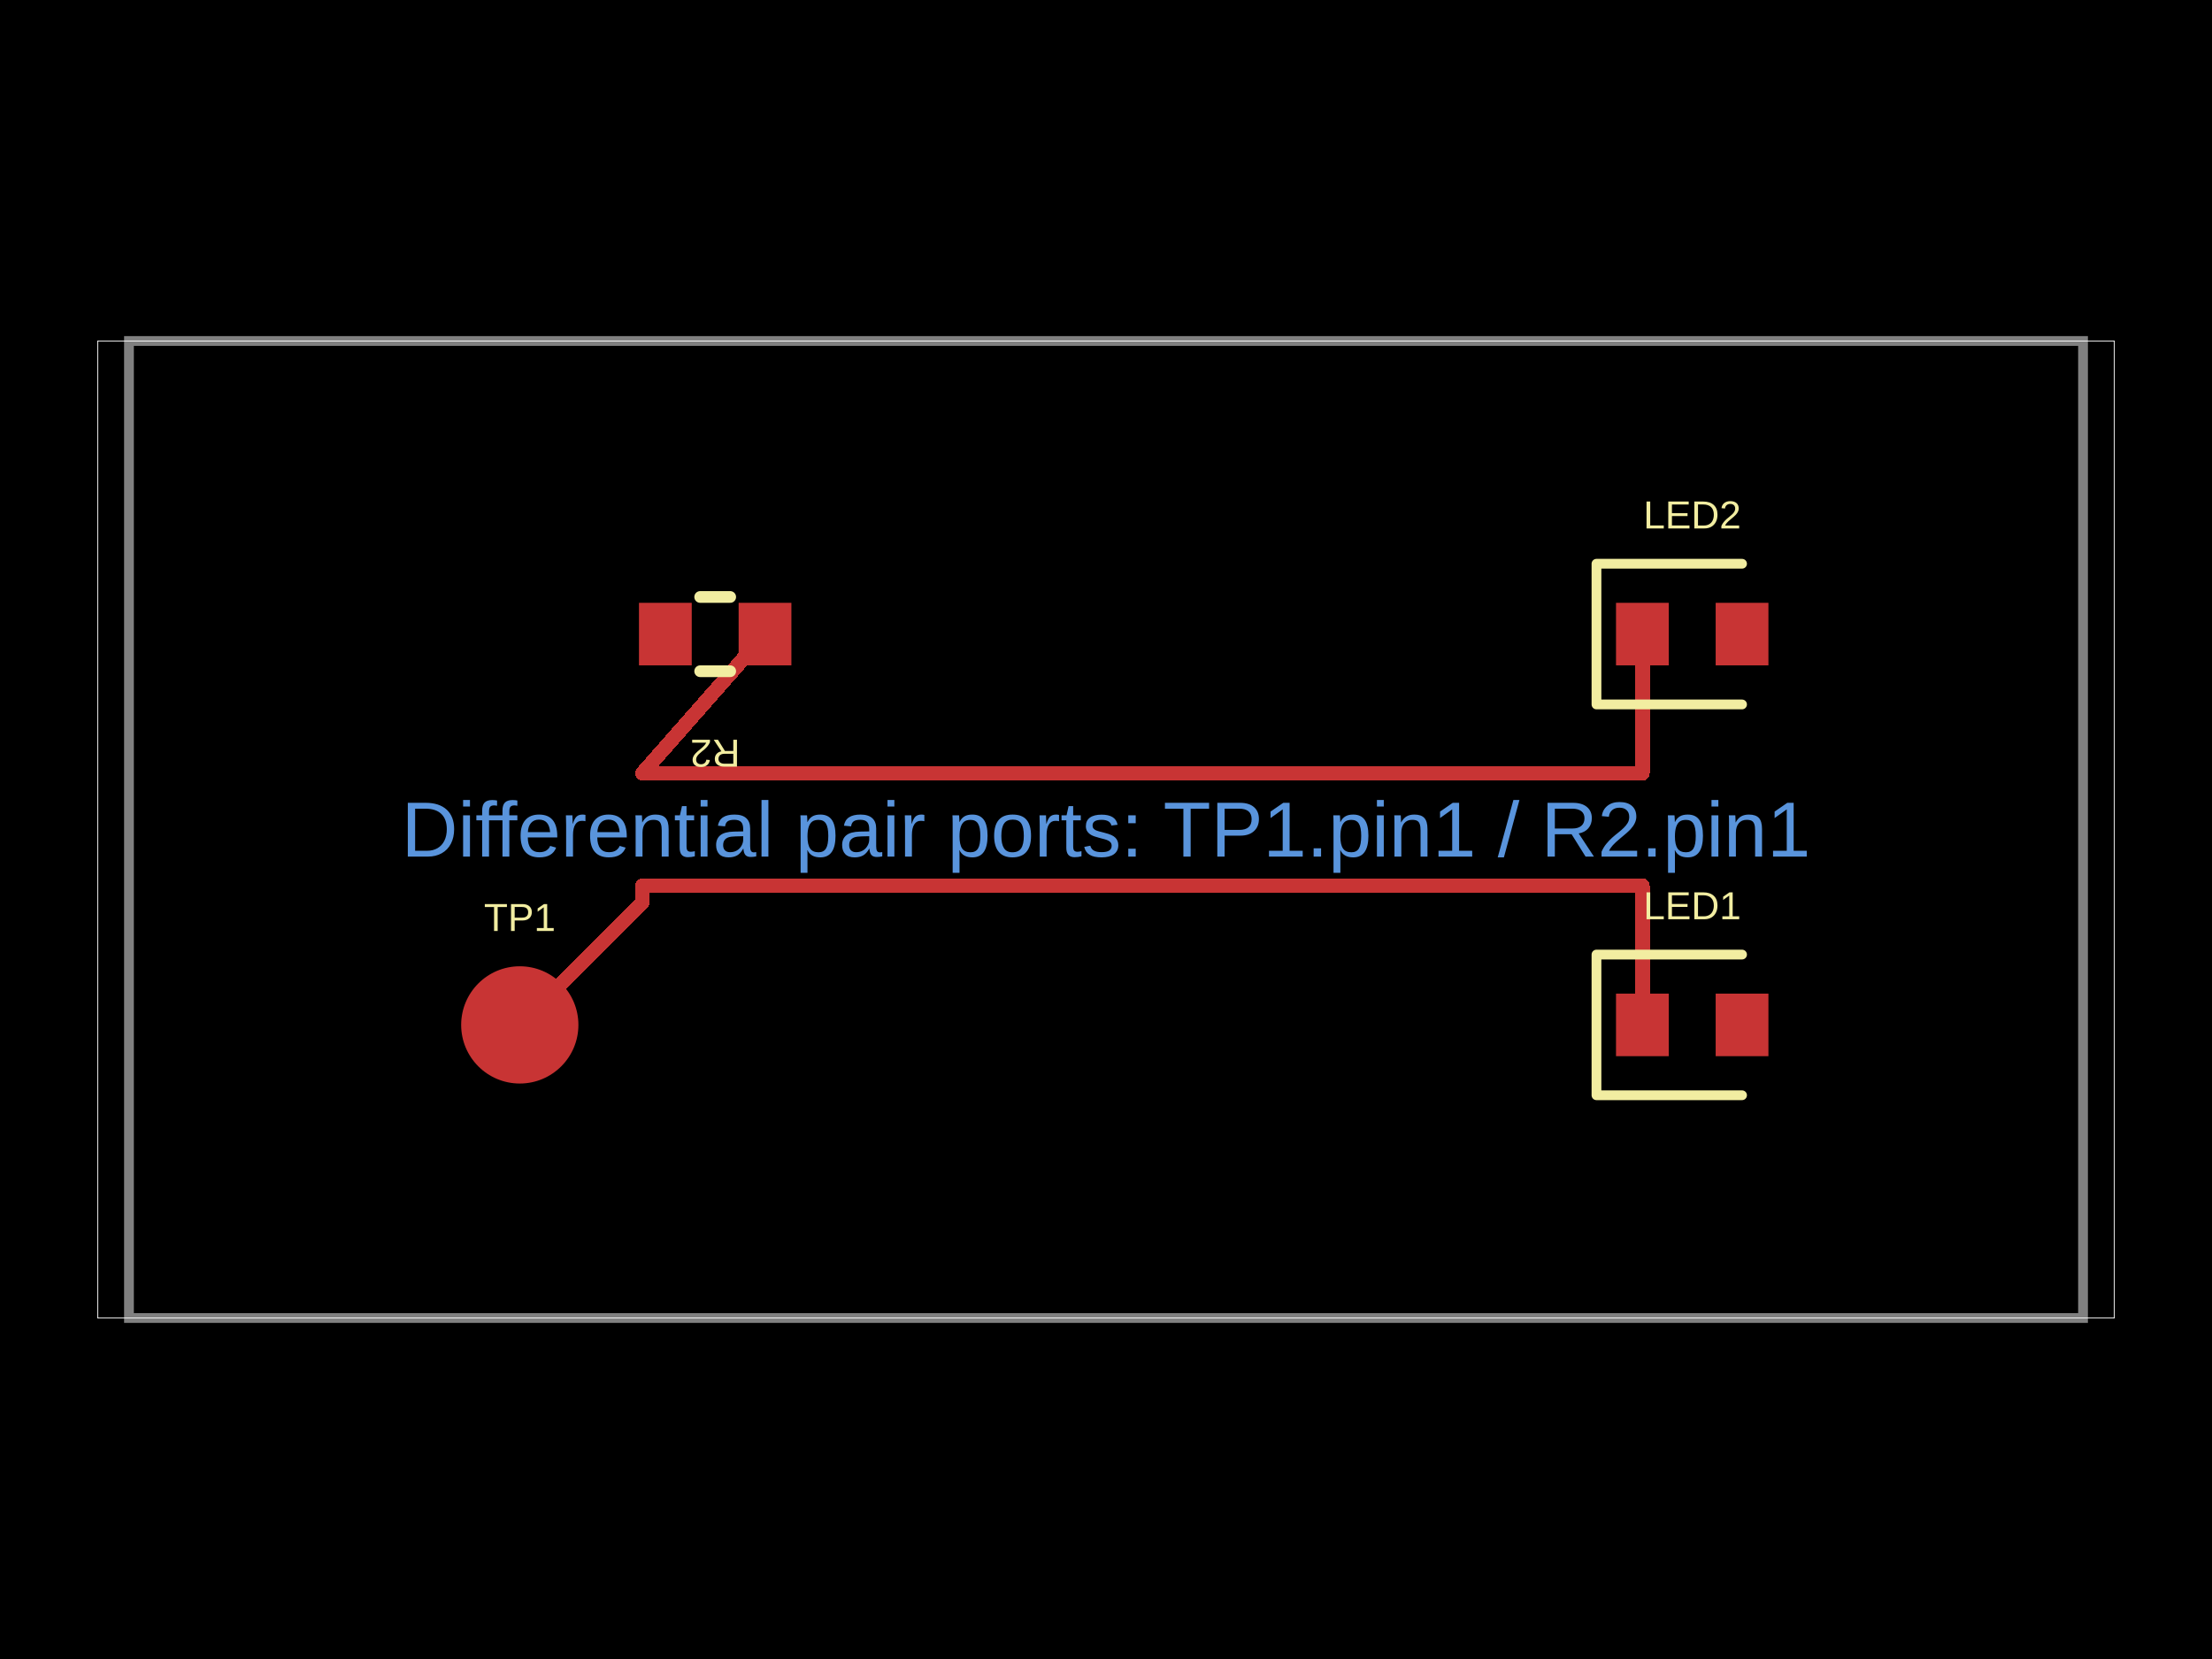
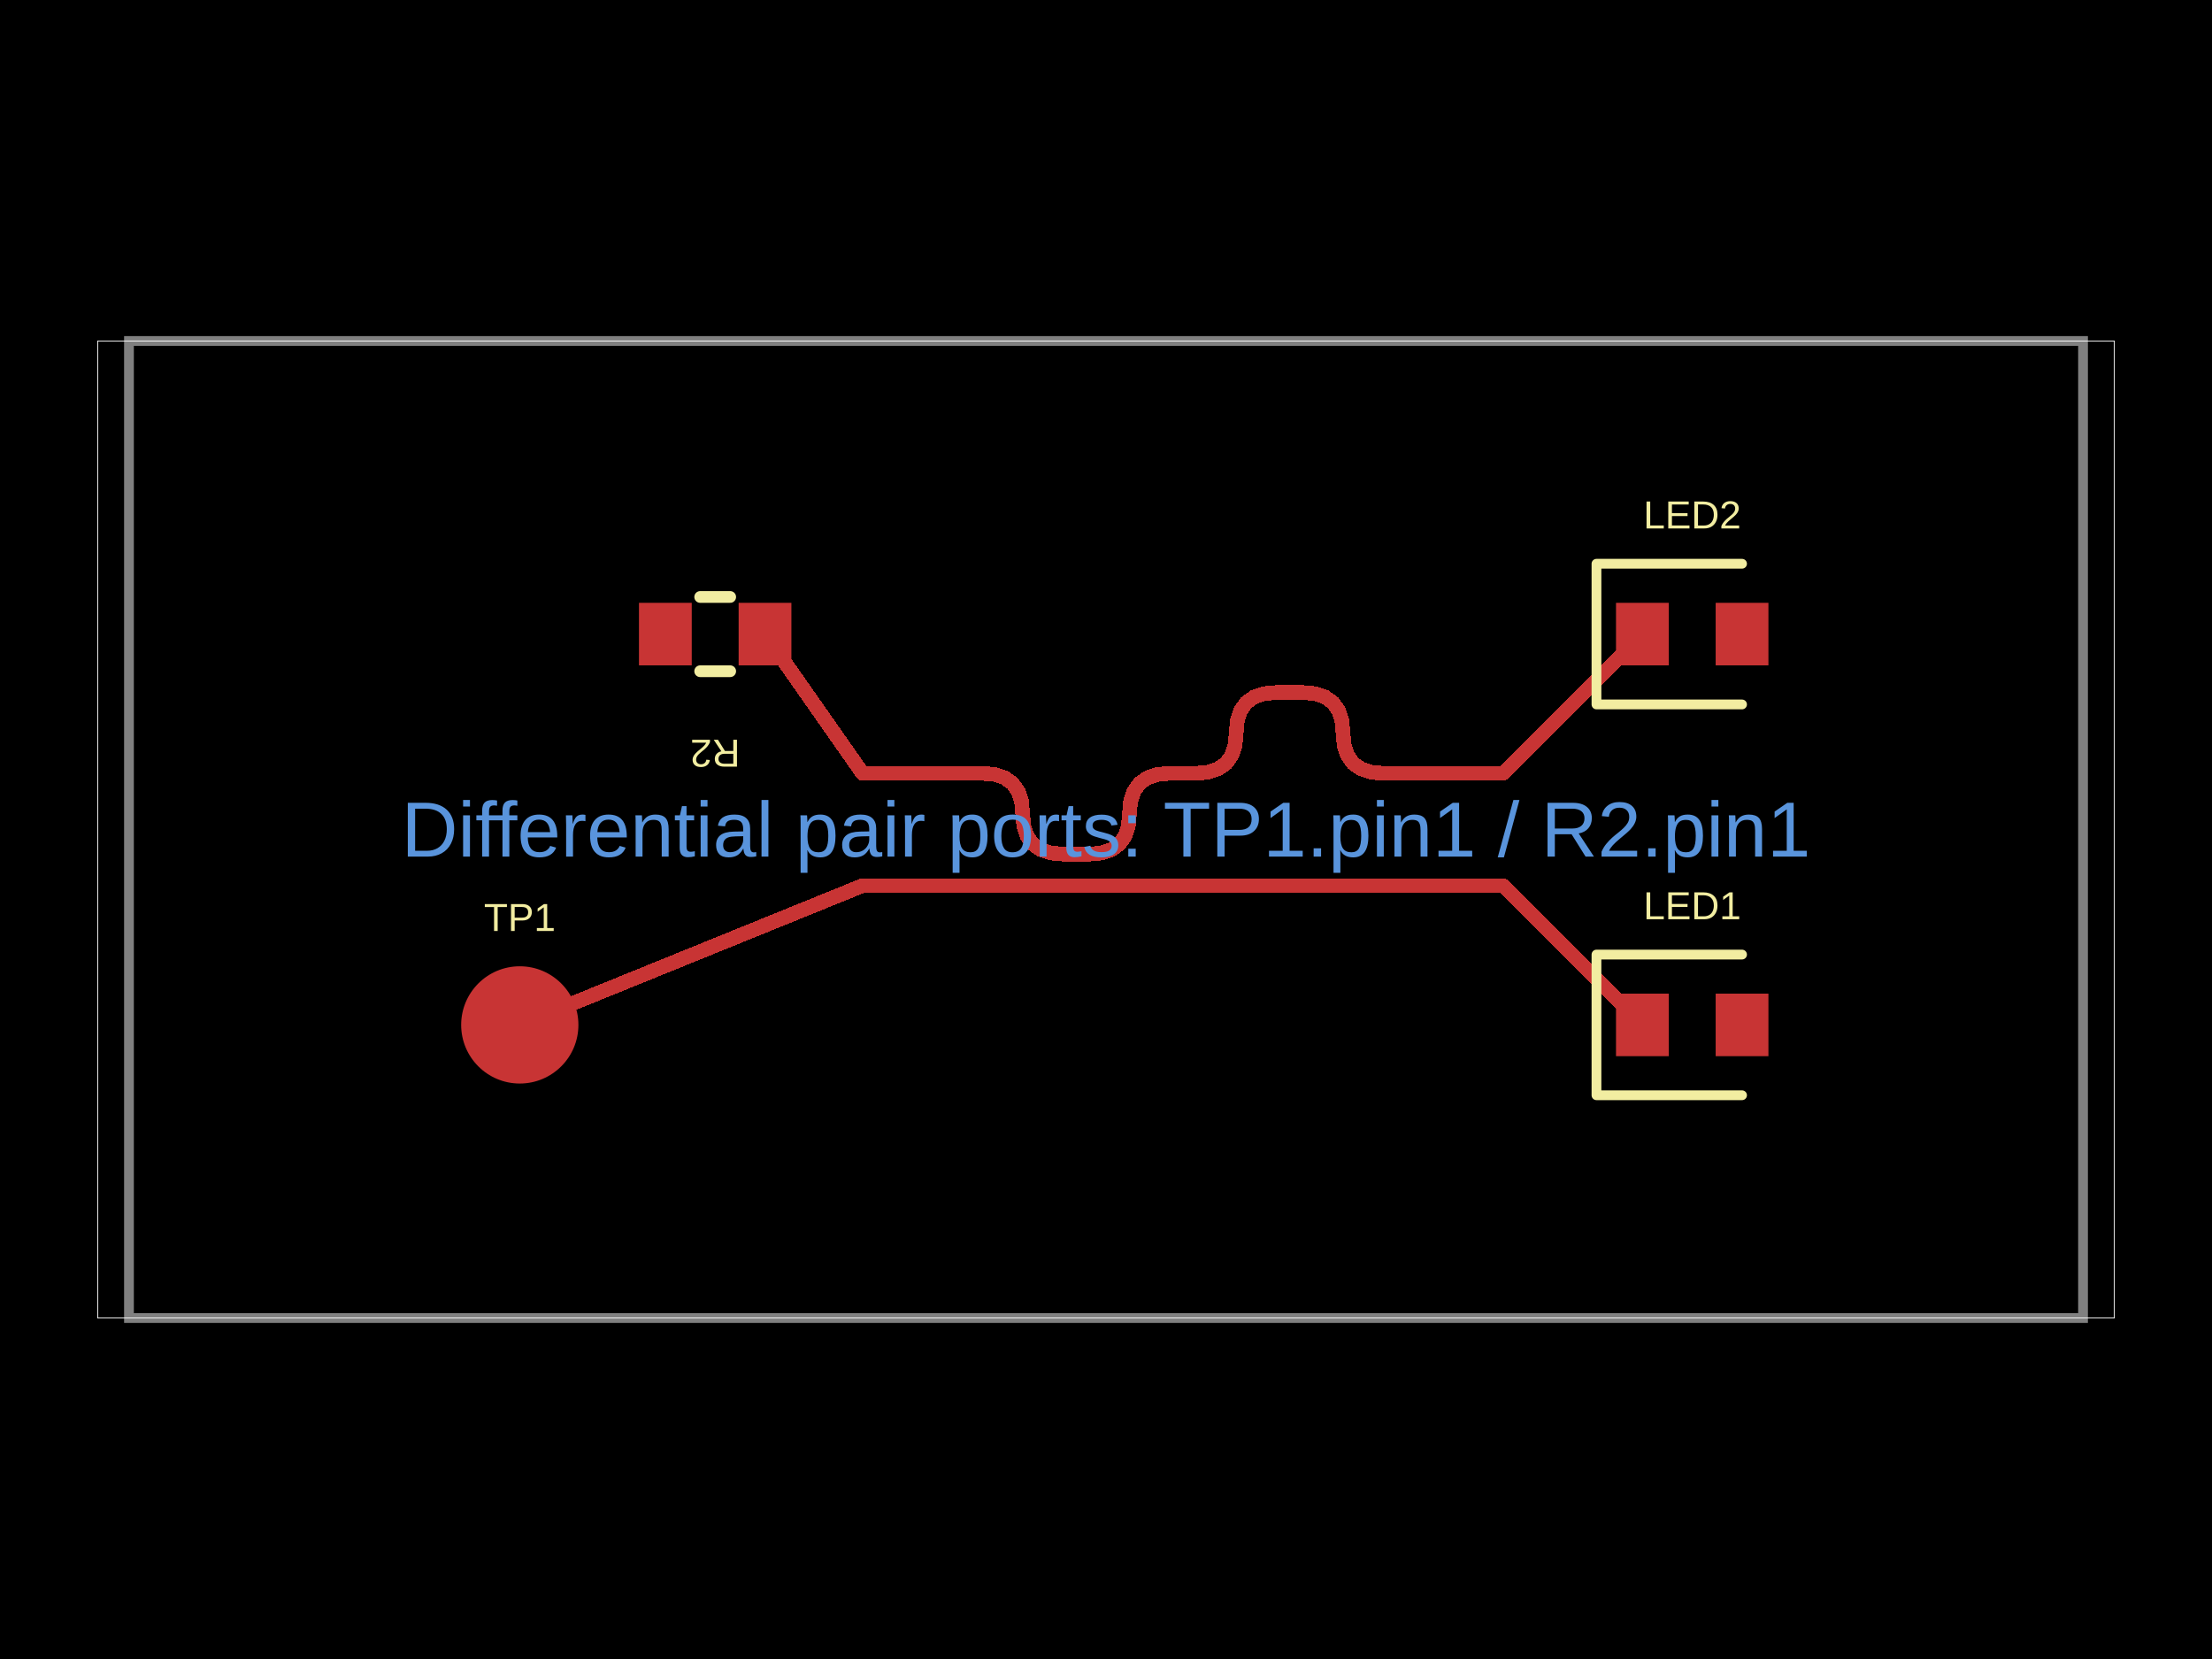
<svg xmlns="http://www.w3.org/2000/svg" width="800" height="600" data-software-used-string="@tscircuit/core@0.0.1525">
  <style />
  <rect class="boundary" x="0" y="0" fill="#000" width="800" height="600" data-type="pcb_background" data-pcb-layer="global" />
  <rect class="pcb-boundary" fill="none" stroke="#fff" stroke-width="0.3" x="35.336" y="123.322" width="729.329" height="353.357" data-type="pcb_boundary" data-pcb-layer="global" />
  <path class="pcb-board" d="M 46.643 476.678 L 753.357 476.678 L 753.357 123.322 L 46.643 123.322 Z" fill="none" stroke="rgba(255, 255, 255, 0.5)" stroke-width="3.534" data-type="pcb_board" data-pcb-layer="board" />
  <circle class="pcb-pad" fill="rgb(200, 52, 52)" cx="187.986" cy="370.671" r="21.201" data-type="pcb_smtpad" data-pcb-layer="top" data-pad-name="TP1.pin1" />
  <rect class="pcb-pad" fill="rgb(200, 52, 52)" x="267.138" y="218.021" width="19.081" height="22.615" data-type="pcb_smtpad" data-pcb-layer="top" data-pad-name="R2.pin1" />
  <rect class="pcb-pad" fill="rgb(200, 52, 52)" x="231.095" y="218.021" width="19.081" height="22.615" data-type="pcb_smtpad" data-pcb-layer="top" data-pad-name="R2.pin2" />
  <rect class="pcb-pad" fill="rgb(200, 52, 52)" x="584.452" y="359.364" width="19.081" height="22.615" data-type="pcb_smtpad" data-pcb-layer="top" data-pad-name="LED1.pin1" />
  <rect class="pcb-pad" fill="rgb(200, 52, 52)" x="620.495" y="359.364" width="19.081" height="22.615" data-type="pcb_smtpad" data-pcb-layer="top" data-pad-name="LED1.pin2" />
  <rect class="pcb-pad" fill="rgb(200, 52, 52)" x="584.452" y="218.021" width="19.081" height="22.615" data-type="pcb_smtpad" data-pcb-layer="top" data-pad-name="LED2.pin1" />
  <rect class="pcb-pad" fill="rgb(200, 52, 52)" x="620.495" y="218.021" width="19.081" height="22.615" data-type="pcb_smtpad" data-pcb-layer="top" data-pad-name="LED2.pin2" />
-   <path class="pcb-trace" stroke="rgb(200, 52, 52)" fill="none" d="M 276.678 229.329 L 232.332 279.682" stroke-width="5.3" stroke-linecap="round" stroke-linejoin="round" shape-rendering="crispEdges" data-type="pcb_trace" data-pcb-layer="top" />
-   <path class="pcb-trace" stroke="rgb(200, 52, 52)" fill="none" d="M 232.332 279.682 L 593.993 279.682" stroke-width="5.3" stroke-linecap="round" stroke-linejoin="round" shape-rendering="crispEdges" data-type="pcb_trace" data-pcb-layer="top" />
-   <path class="pcb-trace" stroke="rgb(200, 52, 52)" fill="none" d="M 593.993 279.682 L 593.993 229.329" stroke-width="5.3" stroke-linecap="round" stroke-linejoin="round" shape-rendering="crispEdges" data-type="pcb_trace" data-pcb-layer="top" />
-   <path class="pcb-trace" stroke="rgb(200, 52, 52)" fill="none" d="M 187.986 370.671 L 232.332 326.325" stroke-width="5.3" stroke-linecap="round" stroke-linejoin="round" shape-rendering="crispEdges" data-type="pcb_trace" data-pcb-layer="top" />
-   <path class="pcb-trace" stroke="rgb(200, 52, 52)" fill="none" d="M 232.332 326.325 L 232.332 320.318" stroke-width="5.3" stroke-linecap="round" stroke-linejoin="round" shape-rendering="crispEdges" data-type="pcb_trace" data-pcb-layer="top" />
-   <path class="pcb-trace" stroke="rgb(200, 52, 52)" fill="none" d="M 232.332 320.318 L 593.993 320.318" stroke-width="5.3" stroke-linecap="round" stroke-linejoin="round" shape-rendering="crispEdges" data-type="pcb_trace" data-pcb-layer="top" />
-   <path class="pcb-trace" stroke="rgb(200, 52, 52)" fill="none" d="M 593.993 320.318 L 593.993 370.671" stroke-width="5.3" stroke-linecap="round" stroke-linejoin="round" shape-rendering="crispEdges" data-type="pcb_trace" data-pcb-layer="top" />
+   <path class="pcb-trace" stroke="rgb(200, 52, 52)" fill="none" d="M 276.678 229.329 L 311.936 279.682" stroke-width="5.3" stroke-linecap="round" stroke-linejoin="round" shape-rendering="crispEdges" data-type="pcb_trace" data-pcb-layer="top" />
+   <path class="pcb-trace" stroke="rgb(200, 52, 52)" fill="none" d="M 311.936 279.682 L 355.249 279.682" stroke-width="5.3" stroke-linecap="round" stroke-linejoin="round" shape-rendering="crispEdges" data-type="pcb_trace" data-pcb-layer="top" />
+   <path class="pcb-trace" stroke="rgb(200, 52, 52)" fill="none" d="M 355.249 279.682 L 359.714 280.088" stroke-width="5.3" stroke-linecap="round" stroke-linejoin="round" shape-rendering="crispEdges" data-type="pcb_trace" data-pcb-layer="top" />
+   <path class="pcb-trace" stroke="rgb(200, 52, 52)" fill="none" d="M 359.714 280.088 L 363.367 281.306" stroke-width="5.3" stroke-linecap="round" stroke-linejoin="round" shape-rendering="crispEdges" data-type="pcb_trace" data-pcb-layer="top" />
+   <path class="pcb-trace" stroke="rgb(200, 52, 52)" fill="none" d="M 363.367 281.306 L 366.209 283.335" stroke-width="5.3" stroke-linecap="round" stroke-linejoin="round" shape-rendering="crispEdges" data-type="pcb_trace" data-pcb-layer="top" />
+   <path class="pcb-trace" stroke="rgb(200, 52, 52)" fill="none" d="M 366.209 283.335 L 368.238 286.177" stroke-width="5.3" stroke-linecap="round" stroke-linejoin="round" shape-rendering="crispEdges" data-type="pcb_trace" data-pcb-layer="top" />
+   <path class="pcb-trace" stroke="rgb(200, 52, 52)" fill="none" d="M 368.238 286.177 L 369.456 289.83" stroke-width="5.3" stroke-linecap="round" stroke-linejoin="round" shape-rendering="crispEdges" data-type="pcb_trace" data-pcb-layer="top" />
+   <path class="pcb-trace" stroke="rgb(200, 52, 52)" fill="none" d="M 369.456 289.83 L 369.862 294.296" stroke-width="5.3" stroke-linecap="round" stroke-linejoin="round" shape-rendering="crispEdges" data-type="pcb_trace" data-pcb-layer="top" />
+   <path class="pcb-trace" stroke="rgb(200, 52, 52)" fill="none" d="M 369.862 294.296 L 370.268 298.761" stroke-width="5.3" stroke-linecap="round" stroke-linejoin="round" shape-rendering="crispEdges" data-type="pcb_trace" data-pcb-layer="top" />
+   <path class="pcb-trace" stroke="rgb(200, 52, 52)" fill="none" d="M 370.268 298.761 L 371.486 302.414" stroke-width="5.3" stroke-linecap="round" stroke-linejoin="round" shape-rendering="crispEdges" data-type="pcb_trace" data-pcb-layer="top" />
+   <path class="pcb-trace" stroke="rgb(200, 52, 52)" fill="none" d="M 371.486 302.414 L 373.515 305.256" stroke-width="5.3" stroke-linecap="round" stroke-linejoin="round" shape-rendering="crispEdges" data-type="pcb_trace" data-pcb-layer="top" />
+   <path class="pcb-trace" stroke="rgb(200, 52, 52)" fill="none" d="M 373.515 305.256 L 376.357 307.285" stroke-width="5.3" stroke-linecap="round" stroke-linejoin="round" shape-rendering="crispEdges" data-type="pcb_trace" data-pcb-layer="top" />
+   <path class="pcb-trace" stroke="rgb(200, 52, 52)" fill="none" d="M 376.357 307.285 L 380.01 308.503" stroke-width="5.3" stroke-linecap="round" stroke-linejoin="round" shape-rendering="crispEdges" data-type="pcb_trace" data-pcb-layer="top" />
+   <path class="pcb-trace" stroke="rgb(200, 52, 52)" fill="none" d="M 380.01 308.503 L 384.476 308.909" stroke-width="5.3" stroke-linecap="round" stroke-linejoin="round" shape-rendering="crispEdges" data-type="pcb_trace" data-pcb-layer="top" />
+   <path class="pcb-trace" stroke="rgb(200, 52, 52)" fill="none" d="M 384.476 308.909 L 393.866 308.909" stroke-width="5.3" stroke-linecap="round" stroke-linejoin="round" shape-rendering="crispEdges" data-type="pcb_trace" data-pcb-layer="top" />
+   <path class="pcb-trace" stroke="rgb(200, 52, 52)" fill="none" d="M 393.866 308.909 L 398.331 308.503" stroke-width="5.3" stroke-linecap="round" stroke-linejoin="round" shape-rendering="crispEdges" data-type="pcb_trace" data-pcb-layer="top" />
+   <path class="pcb-trace" stroke="rgb(200, 52, 52)" fill="none" d="M 398.331 308.503 L 401.984 307.285" stroke-width="5.3" stroke-linecap="round" stroke-linejoin="round" shape-rendering="crispEdges" data-type="pcb_trace" data-pcb-layer="top" />
+   <path class="pcb-trace" stroke="rgb(200, 52, 52)" fill="none" d="M 401.984 307.285 L 404.826 305.256" stroke-width="5.3" stroke-linecap="round" stroke-linejoin="round" shape-rendering="crispEdges" data-type="pcb_trace" data-pcb-layer="top" />
+   <path class="pcb-trace" stroke="rgb(200, 52, 52)" fill="none" d="M 404.826 305.256 L 406.856 302.414" stroke-width="5.3" stroke-linecap="round" stroke-linejoin="round" shape-rendering="crispEdges" data-type="pcb_trace" data-pcb-layer="top" />
+   <path class="pcb-trace" stroke="rgb(200, 52, 52)" fill="none" d="M 406.856 302.414 L 408.073 298.761" stroke-width="5.3" stroke-linecap="round" stroke-linejoin="round" shape-rendering="crispEdges" data-type="pcb_trace" data-pcb-layer="top" />
+   <path class="pcb-trace" stroke="rgb(200, 52, 52)" fill="none" d="M 408.073 298.761 L 408.479 294.296" stroke-width="5.3" stroke-linecap="round" stroke-linejoin="round" shape-rendering="crispEdges" data-type="pcb_trace" data-pcb-layer="top" />
+   <path class="pcb-trace" stroke="rgb(200, 52, 52)" fill="none" d="M 408.479 294.296 L 408.885 289.83" stroke-width="5.3" stroke-linecap="round" stroke-linejoin="round" shape-rendering="crispEdges" data-type="pcb_trace" data-pcb-layer="top" />
+   <path class="pcb-trace" stroke="rgb(200, 52, 52)" fill="none" d="M 408.885 289.83 L 410.103 286.177" stroke-width="5.3" stroke-linecap="round" stroke-linejoin="round" shape-rendering="crispEdges" data-type="pcb_trace" data-pcb-layer="top" />
+   <path class="pcb-trace" stroke="rgb(200, 52, 52)" fill="none" d="M 410.103 286.177 L 412.133 283.335" stroke-width="5.3" stroke-linecap="round" stroke-linejoin="round" shape-rendering="crispEdges" data-type="pcb_trace" data-pcb-layer="top" />
+   <path class="pcb-trace" stroke="rgb(200, 52, 52)" fill="none" d="M 412.133 283.335 L 414.974 281.306" stroke-width="5.3" stroke-linecap="round" stroke-linejoin="round" shape-rendering="crispEdges" data-type="pcb_trace" data-pcb-layer="top" />
+   <path class="pcb-trace" stroke="rgb(200, 52, 52)" fill="none" d="M 414.974 281.306 L 418.628 280.088" stroke-width="5.3" stroke-linecap="round" stroke-linejoin="round" shape-rendering="crispEdges" data-type="pcb_trace" data-pcb-layer="top" />
+   <path class="pcb-trace" stroke="rgb(200, 52, 52)" fill="none" d="M 418.628 280.088 L 423.093 279.682" stroke-width="5.3" stroke-linecap="round" stroke-linejoin="round" shape-rendering="crispEdges" data-type="pcb_trace" data-pcb-layer="top" />
+   <path class="pcb-trace" stroke="rgb(200, 52, 52)" fill="none" d="M 423.093 279.682 L 432.483 279.682" stroke-width="5.3" stroke-linecap="round" stroke-linejoin="round" shape-rendering="crispEdges" data-type="pcb_trace" data-pcb-layer="top" />
+   <path class="pcb-trace" stroke="rgb(200, 52, 52)" fill="none" d="M 432.483 279.682 L 436.948 279.276" stroke-width="5.3" stroke-linecap="round" stroke-linejoin="round" shape-rendering="crispEdges" data-type="pcb_trace" data-pcb-layer="top" />
+   <path class="pcb-trace" stroke="rgb(200, 52, 52)" fill="none" d="M 436.948 279.276 L 440.602 278.058" stroke-width="5.3" stroke-linecap="round" stroke-linejoin="round" shape-rendering="crispEdges" data-type="pcb_trace" data-pcb-layer="top" />
+   <path class="pcb-trace" stroke="rgb(200, 52, 52)" fill="none" d="M 440.602 278.058 L 443.443 276.029" stroke-width="5.3" stroke-linecap="round" stroke-linejoin="round" shape-rendering="crispEdges" data-type="pcb_trace" data-pcb-layer="top" />
+   <path class="pcb-trace" stroke="rgb(200, 52, 52)" fill="none" d="M 443.443 276.029 L 445.473 273.187" stroke-width="5.3" stroke-linecap="round" stroke-linejoin="round" shape-rendering="crispEdges" data-type="pcb_trace" data-pcb-layer="top" />
+   <path class="pcb-trace" stroke="rgb(200, 52, 52)" fill="none" d="M 445.473 273.187 L 446.691 269.534" stroke-width="5.3" stroke-linecap="round" stroke-linejoin="round" shape-rendering="crispEdges" data-type="pcb_trace" data-pcb-layer="top" />
+   <path class="pcb-trace" stroke="rgb(200, 52, 52)" fill="none" d="M 446.691 269.534 L 447.097 265.068" stroke-width="5.3" stroke-linecap="round" stroke-linejoin="round" shape-rendering="crispEdges" data-type="pcb_trace" data-pcb-layer="top" />
+   <path class="pcb-trace" stroke="rgb(200, 52, 52)" fill="none" d="M 447.097 265.068 L 447.502 260.603" stroke-width="5.3" stroke-linecap="round" stroke-linejoin="round" shape-rendering="crispEdges" data-type="pcb_trace" data-pcb-layer="top" />
+   <path class="pcb-trace" stroke="rgb(200, 52, 52)" fill="none" d="M 447.502 260.603 L 448.72 256.95" stroke-width="5.3" stroke-linecap="round" stroke-linejoin="round" shape-rendering="crispEdges" data-type="pcb_trace" data-pcb-layer="top" />
+   <path class="pcb-trace" stroke="rgb(200, 52, 52)" fill="none" d="M 448.72 256.95 L 450.75 254.108" stroke-width="5.3" stroke-linecap="round" stroke-linejoin="round" shape-rendering="crispEdges" data-type="pcb_trace" data-pcb-layer="top" />
+   <path class="pcb-trace" stroke="rgb(200, 52, 52)" fill="none" d="M 450.75 254.108 L 453.591 252.079" stroke-width="5.3" stroke-linecap="round" stroke-linejoin="round" shape-rendering="crispEdges" data-type="pcb_trace" data-pcb-layer="top" />
+   <path class="pcb-trace" stroke="rgb(200, 52, 52)" fill="none" d="M 453.591 252.079 L 457.245 250.861" stroke-width="5.3" stroke-linecap="round" stroke-linejoin="round" shape-rendering="crispEdges" data-type="pcb_trace" data-pcb-layer="top" />
+   <path class="pcb-trace" stroke="rgb(200, 52, 52)" fill="none" d="M 457.245 250.861 L 461.71 250.455" stroke-width="5.3" stroke-linecap="round" stroke-linejoin="round" shape-rendering="crispEdges" data-type="pcb_trace" data-pcb-layer="top" />
+   <path class="pcb-trace" stroke="rgb(200, 52, 52)" fill="none" d="M 461.71 250.455 L 471.1 250.455" stroke-width="5.3" stroke-linecap="round" stroke-linejoin="round" shape-rendering="crispEdges" data-type="pcb_trace" data-pcb-layer="top" />
+   <path class="pcb-trace" stroke="rgb(200, 52, 52)" fill="none" d="M 471.1 250.455 L 475.565 250.861" stroke-width="5.3" stroke-linecap="round" stroke-linejoin="round" shape-rendering="crispEdges" data-type="pcb_trace" data-pcb-layer="top" />
+   <path class="pcb-trace" stroke="rgb(200, 52, 52)" fill="none" d="M 475.565 250.861 L 479.219 252.079" stroke-width="5.3" stroke-linecap="round" stroke-linejoin="round" shape-rendering="crispEdges" data-type="pcb_trace" data-pcb-layer="top" />
+   <path class="pcb-trace" stroke="rgb(200, 52, 52)" fill="none" d="M 479.219 252.079 L 482.06 254.108" stroke-width="5.3" stroke-linecap="round" stroke-linejoin="round" shape-rendering="crispEdges" data-type="pcb_trace" data-pcb-layer="top" />
+   <path class="pcb-trace" stroke="rgb(200, 52, 52)" fill="none" d="M 482.06 254.108 L 484.09 256.95" stroke-width="5.3" stroke-linecap="round" stroke-linejoin="round" shape-rendering="crispEdges" data-type="pcb_trace" data-pcb-layer="top" />
+   <path class="pcb-trace" stroke="rgb(200, 52, 52)" fill="none" d="M 484.09 256.95 L 485.308 260.603" stroke-width="5.3" stroke-linecap="round" stroke-linejoin="round" shape-rendering="crispEdges" data-type="pcb_trace" data-pcb-layer="top" />
+   <path class="pcb-trace" stroke="rgb(200, 52, 52)" fill="none" d="M 485.308 260.603 L 485.714 265.068" stroke-width="5.3" stroke-linecap="round" stroke-linejoin="round" shape-rendering="crispEdges" data-type="pcb_trace" data-pcb-layer="top" />
+   <path class="pcb-trace" stroke="rgb(200, 52, 52)" fill="none" d="M 485.714 265.068 L 486.12 269.534" stroke-width="5.3" stroke-linecap="round" stroke-linejoin="round" shape-rendering="crispEdges" data-type="pcb_trace" data-pcb-layer="top" />
+   <path class="pcb-trace" stroke="rgb(200, 52, 52)" fill="none" d="M 486.12 269.534 L 487.337 273.187" stroke-width="5.3" stroke-linecap="round" stroke-linejoin="round" shape-rendering="crispEdges" data-type="pcb_trace" data-pcb-layer="top" />
+   <path class="pcb-trace" stroke="rgb(200, 52, 52)" fill="none" d="M 487.337 273.187 L 489.367 276.029" stroke-width="5.3" stroke-linecap="round" stroke-linejoin="round" shape-rendering="crispEdges" data-type="pcb_trace" data-pcb-layer="top" />
+   <path class="pcb-trace" stroke="rgb(200, 52, 52)" fill="none" d="M 489.367 276.029 L 492.209 278.058" stroke-width="5.3" stroke-linecap="round" stroke-linejoin="round" shape-rendering="crispEdges" data-type="pcb_trace" data-pcb-layer="top" />
+   <path class="pcb-trace" stroke="rgb(200, 52, 52)" fill="none" d="M 492.209 278.058 L 495.862 279.276" stroke-width="5.3" stroke-linecap="round" stroke-linejoin="round" shape-rendering="crispEdges" data-type="pcb_trace" data-pcb-layer="top" />
+   <path class="pcb-trace" stroke="rgb(200, 52, 52)" fill="none" d="M 495.862 279.276 L 500.327 279.682" stroke-width="5.3" stroke-linecap="round" stroke-linejoin="round" shape-rendering="crispEdges" data-type="pcb_trace" data-pcb-layer="top" />
+   <path class="pcb-trace" stroke="rgb(200, 52, 52)" fill="none" d="M 500.327 279.682 L 543.64 279.682" stroke-width="5.3" stroke-linecap="round" stroke-linejoin="round" shape-rendering="crispEdges" data-type="pcb_trace" data-pcb-layer="top" />
+   <path class="pcb-trace" stroke="rgb(200, 52, 52)" fill="none" d="M 543.64 279.682 L 593.993 229.329" stroke-width="5.3" stroke-linecap="round" stroke-linejoin="round" shape-rendering="crispEdges" data-type="pcb_trace" data-pcb-layer="top" />
+   <path class="pcb-trace" stroke="rgb(200, 52, 52)" fill="none" d="M 187.986 370.671 L 311.936 320.318" stroke-width="5.3" stroke-linecap="round" stroke-linejoin="round" shape-rendering="crispEdges" data-type="pcb_trace" data-pcb-layer="top" />
+   <path class="pcb-trace" stroke="rgb(200, 52, 52)" fill="none" d="M 311.936 320.318 L 543.64 320.318" stroke-width="5.3" stroke-linecap="round" stroke-linejoin="round" shape-rendering="crispEdges" data-type="pcb_trace" data-pcb-layer="top" />
+   <path class="pcb-trace" stroke="rgb(200, 52, 52)" fill="none" d="M 543.64 320.318 L 593.993 370.671" stroke-width="5.3" stroke-linecap="round" stroke-linejoin="round" shape-rendering="crispEdges" data-type="pcb_trace" data-pcb-layer="top" />
  <text x="0" y="0" dx="0" dy="0" fill="#f2eda1" font-family="Arial, sans-serif" font-size="14.134" text-anchor="middle" dominant-baseline="central" transform="matrix(1,0,0,1,187.9859,331.8021)" class="pcb-silkscreen-text pcb-silkscreen-top" data-pcb-silkscreen-text-id="pcb_silkscreen_text_0" stroke="none" data-type="pcb_silkscreen_text" data-pcb-layer="top">TP1</text>
  <path class="pcb-silkscreen pcb-silkscreen-top" d="M 264.086 242.756 L 253.228 242.756" fill="none" stroke="#f2eda1" stroke-width="4.24" stroke-linecap="round" stroke-linejoin="round" data-pcb-component-id="pcb_component_1" data-pcb-silkscreen-path-id="pcb_silkscreen_path_0" data-type="pcb_silkscreen_path" data-pcb-layer="top" />
  <path class="pcb-silkscreen pcb-silkscreen-top" d="M 264.086 215.901 L 253.228 215.901" fill="none" stroke="#f2eda1" stroke-width="4.24" stroke-linecap="round" stroke-linejoin="round" data-pcb-component-id="pcb_component_1" data-pcb-silkscreen-path-id="pcb_silkscreen_path_1" data-type="pcb_silkscreen_path" data-pcb-layer="top" />
  <text x="0" y="0" dx="0" dy="0" fill="#f2eda1" font-family="Arial, sans-serif" font-size="14.134" text-anchor="middle" dominant-baseline="central" transform="matrix(-1,-1.2246467991473532e-16,1.2246467991473532e-16,-1,258.6572,272.4382)" class="pcb-silkscreen-text pcb-silkscreen-top" data-pcb-silkscreen-text-id="pcb_silkscreen_text_1" stroke="none" data-type="pcb_silkscreen_text" data-pcb-layer="top">R2</text>
  <path class="pcb-silkscreen pcb-silkscreen-top" d="M 630.035 345.23 L 577.385 345.23 L 577.385 396.113 L 630.035 396.113" fill="none" stroke="#f2eda1" stroke-width="3.534" stroke-linecap="round" stroke-linejoin="round" data-pcb-component-id="pcb_component_2" data-pcb-silkscreen-path-id="pcb_silkscreen_path_2" data-type="pcb_silkscreen_path" data-pcb-layer="top" />
  <text x="0" y="0" dx="0" dy="0" fill="#f2eda1" font-family="Arial, sans-serif" font-size="14.134" text-anchor="middle" dominant-baseline="central" transform="matrix(1,0,0,1,612.0141,327.5618)" class="pcb-silkscreen-text pcb-silkscreen-top" data-pcb-silkscreen-text-id="pcb_silkscreen_text_2" stroke="none" data-type="pcb_silkscreen_text" data-pcb-layer="top">LED1</text>
  <path class="pcb-silkscreen pcb-silkscreen-top" d="M 630.035 203.887 L 577.385 203.887 L 577.385 254.77 L 630.035 254.77" fill="none" stroke="#f2eda1" stroke-width="3.534" stroke-linecap="round" stroke-linejoin="round" data-pcb-component-id="pcb_component_3" data-pcb-silkscreen-path-id="pcb_silkscreen_path_3" data-type="pcb_silkscreen_path" data-pcb-layer="top" />
  <text x="0" y="0" dx="0" dy="0" fill="#f2eda1" font-family="Arial, sans-serif" font-size="14.134" text-anchor="middle" dominant-baseline="central" transform="matrix(1,0,0,1,612.0141,186.2191)" class="pcb-silkscreen-text pcb-silkscreen-top" data-pcb-silkscreen-text-id="pcb_silkscreen_text_3" stroke="none" data-type="pcb_silkscreen_text" data-pcb-layer="top">LED2</text>
  <text x="400" y="300" fill="rgb(89, 148, 220)" font-family="Arial, sans-serif" font-size="28.269" text-anchor="middle" dominant-baseline="central" class="pcb-note-text" data-type="pcb_note_text" data-pcb-note-text-id="pcb_note_text_0" data-pcb-layer="overlay">Differential pair ports: TP1.pin1 / R2.pin1</text>
</svg>
